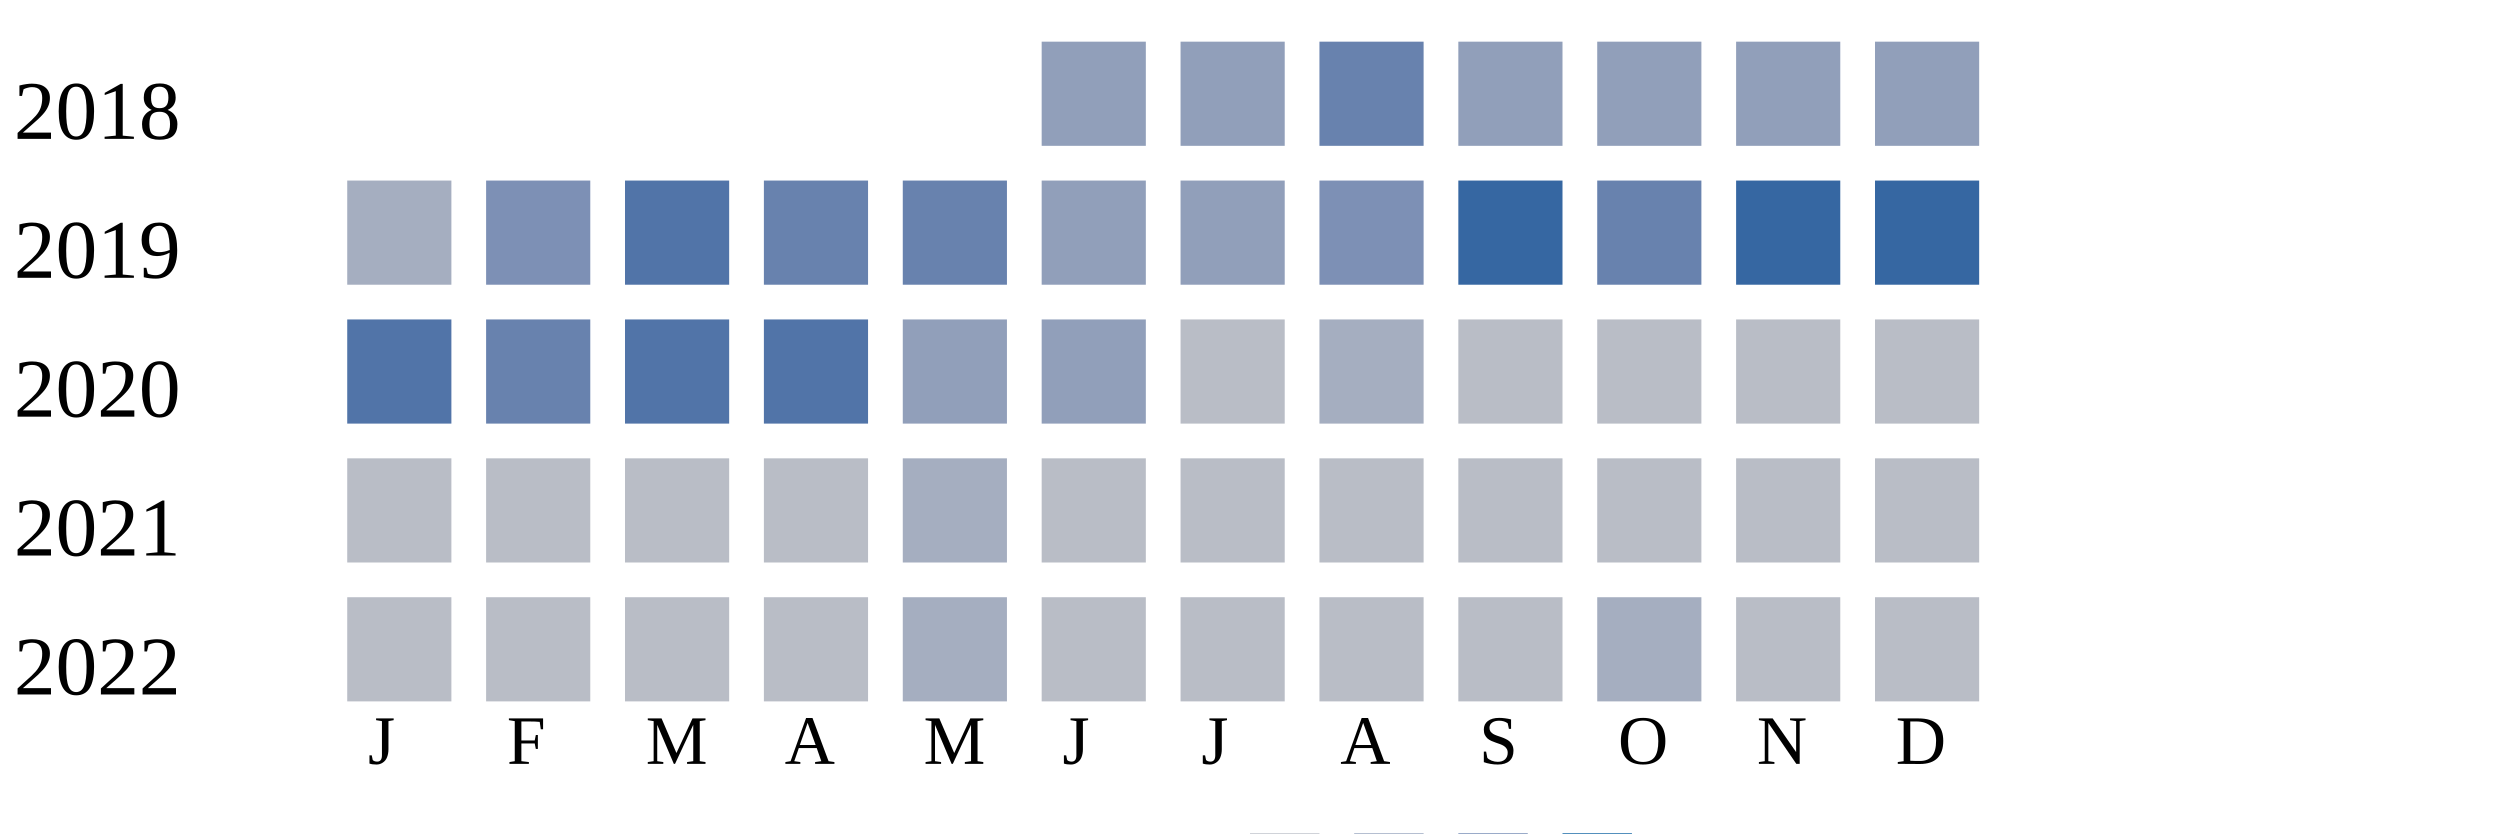
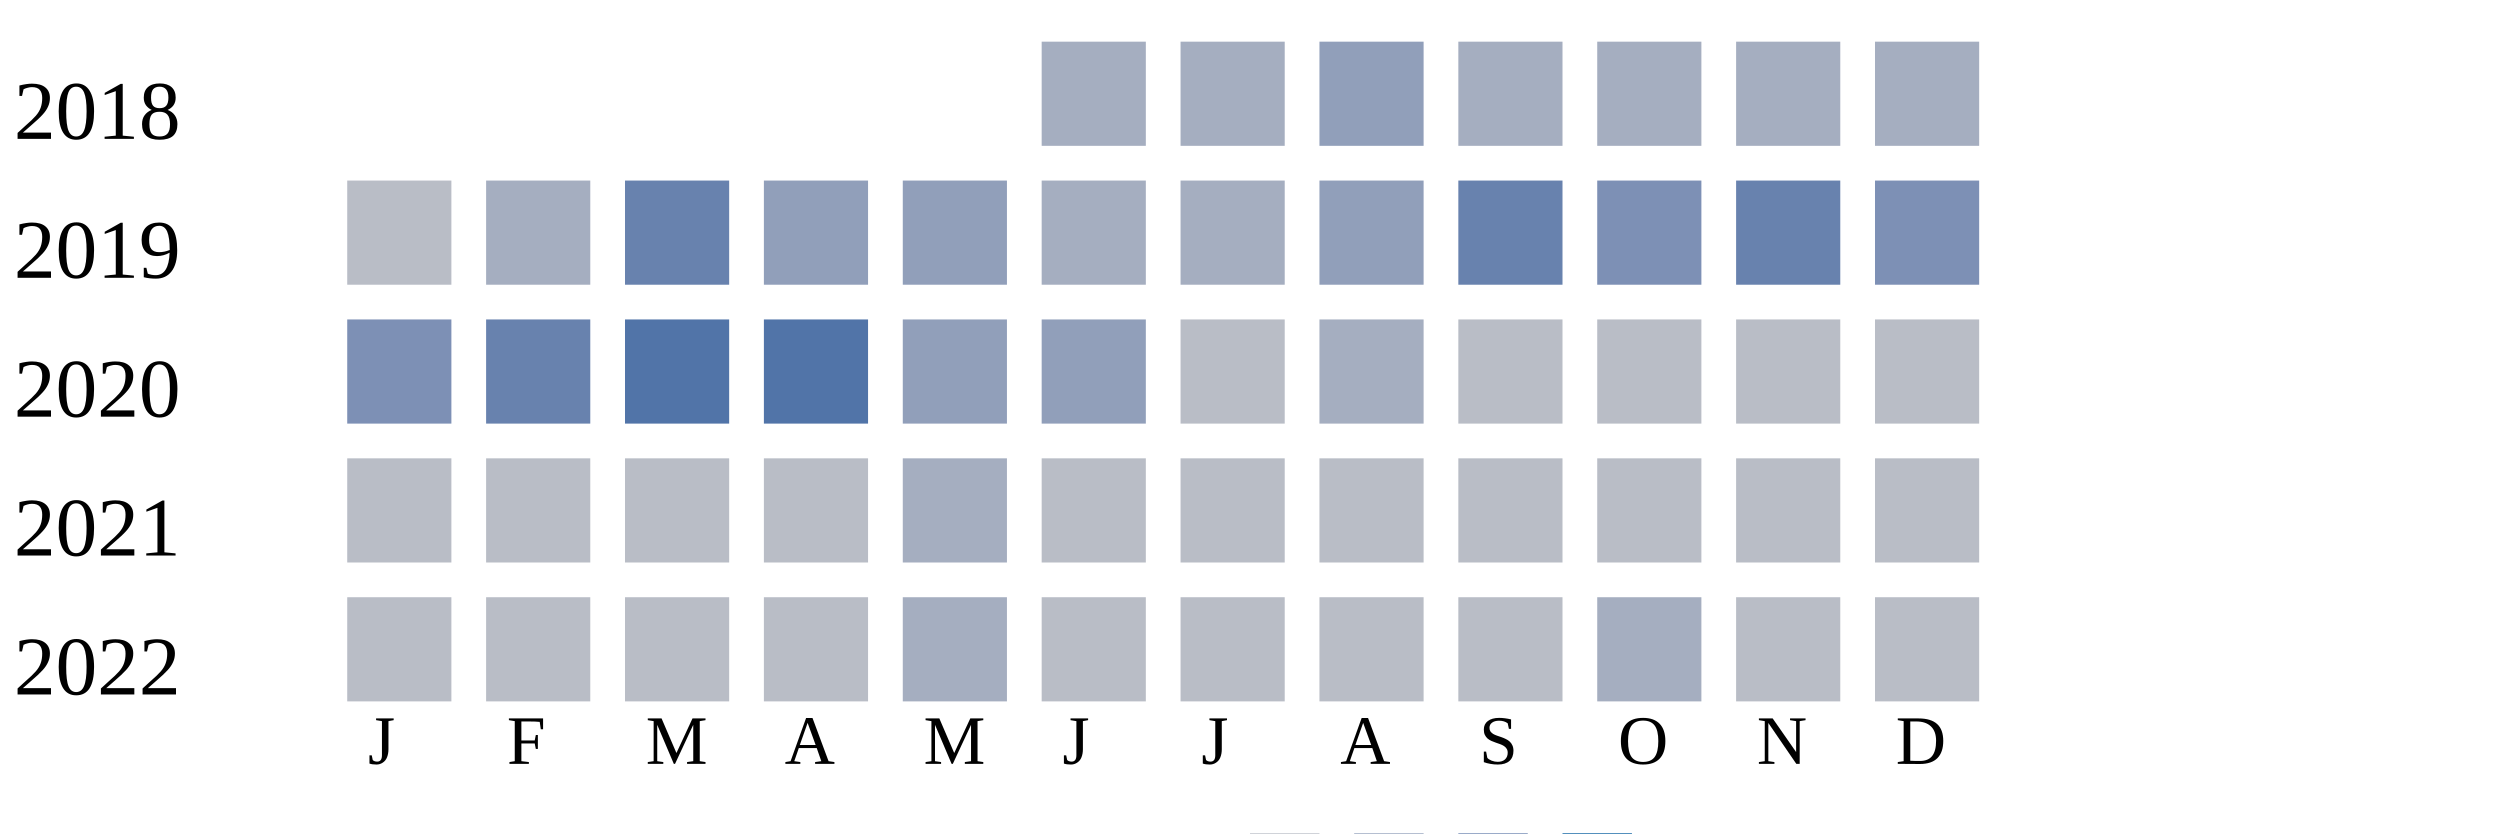
<svg xmlns="http://www.w3.org/2000/svg" width="360" height="120">
  <g transform="translate(0 0)">
    <text x="2" y="20">2018</text>
-     <rect x="150" y="6" width="15" height="15" fill="#919fba" />
-     <rect x="170" y="6" width="15" height="15" fill="#919fba" />
-     <rect x="190" y="6" width="15" height="15" fill="#6882ae" />
-     <rect x="210" y="6" width="15" height="15" fill="#919fba" />
-     <rect x="230" y="6" width="15" height="15" fill="#919fba" />
-     <rect x="250" y="6" width="15" height="15" fill="#919fba" />
-     <rect x="270" y="6" width="15" height="15" fill="#919fba" />
+     <rect x="150" y="6" width="15" height="15" fill="#a5aec0" />
+     <rect x="170" y="6" width="15" height="15" fill="#a5aec0" />
+     <rect x="190" y="6" width="15" height="15" fill="#919fba" />
+     <rect x="210" y="6" width="15" height="15" fill="#a5aec0" />
+     <rect x="230" y="6" width="15" height="15" fill="#a5aec0" />
+     <rect x="250" y="6" width="15" height="15" fill="#a5aec0" />
+     <rect x="270" y="6" width="15" height="15" fill="#a5aec0" />
  </g>
  <g transform="translate(0 20)">
    <text x="2" y="20">2019</text>
-     <rect x="50" y="6" width="15" height="15" fill="#a5aec0" />
-     <rect x="70" y="6" width="15" height="15" fill="#7d90b5" />
-     <rect x="90" y="6" width="15" height="15" fill="#5174a8" />
-     <rect x="110" y="6" width="15" height="15" fill="#6882ae" />
-     <rect x="130" y="6" width="15" height="15" fill="#6882ae" />
-     <rect x="150" y="6" width="15" height="15" fill="#919fba" />
-     <rect x="170" y="6" width="15" height="15" fill="#919fba" />
-     <rect x="190" y="6" width="15" height="15" fill="#7d90b5" />
-     <rect x="210" y="6" width="15" height="15" fill="#3667a2" />
-     <rect x="230" y="6" width="15" height="15" fill="#6882ae" />
-     <rect x="250" y="6" width="15" height="15" fill="#3667a2" />
-     <rect x="270" y="6" width="15" height="15" fill="#3667a2" />
+     <rect x="50" y="6" width="15" height="15" fill="#b9bdc6" />
+     <rect x="70" y="6" width="15" height="15" fill="#a5aec0" />
+     <rect x="90" y="6" width="15" height="15" fill="#6882ae" />
+     <rect x="110" y="6" width="15" height="15" fill="#919fba" />
+     <rect x="130" y="6" width="15" height="15" fill="#919fba" />
+     <rect x="150" y="6" width="15" height="15" fill="#a5aec0" />
+     <rect x="170" y="6" width="15" height="15" fill="#a5aec0" />
+     <rect x="190" y="6" width="15" height="15" fill="#919fba" />
+     <rect x="210" y="6" width="15" height="15" fill="#6882ae" />
+     <rect x="230" y="6" width="15" height="15" fill="#7d90b5" />
+     <rect x="250" y="6" width="15" height="15" fill="#6882ae" />
+     <rect x="270" y="6" width="15" height="15" fill="#7d90b5" />
  </g>
  <g transform="translate(0 40)">
    <text x="2" y="20">2020</text>
-     <rect x="50" y="6" width="15" height="15" fill="#5174a8" />
+     <rect x="50" y="6" width="15" height="15" fill="#7d90b5" />
    <rect x="70" y="6" width="15" height="15" fill="#6882ae" />
    <rect x="90" y="6" width="15" height="15" fill="#5174a8" />
    <rect x="110" y="6" width="15" height="15" fill="#5174a8" />
    <rect x="130" y="6" width="15" height="15" fill="#919fba" />
    <rect x="150" y="6" width="15" height="15" fill="#919fba" />
    <rect x="170" y="6" width="15" height="15" fill="#b9bdc6" />
    <rect x="190" y="6" width="15" height="15" fill="#a5aec0" />
    <rect x="210" y="6" width="15" height="15" fill="#b9bdc6" />
    <rect x="230" y="6" width="15" height="15" fill="#b9bdc6" />
    <rect x="250" y="6" width="15" height="15" fill="#b9bdc6" />
    <rect x="270" y="6" width="15" height="15" fill="#b9bdc6" />
  </g>
  <g transform="translate(0 60)">
    <text x="2" y="20">2021</text>
    <rect x="50" y="6" width="15" height="15" fill="#b9bdc6" />
    <rect x="70" y="6" width="15" height="15" fill="#b9bdc6" />
    <rect x="90" y="6" width="15" height="15" fill="#b9bdc6" />
    <rect x="110" y="6" width="15" height="15" fill="#b9bdc6" />
    <rect x="130" y="6" width="15" height="15" fill="#a5aec0" />
    <rect x="150" y="6" width="15" height="15" fill="#b9bdc6" />
    <rect x="170" y="6" width="15" height="15" fill="#b9bdc6" />
    <rect x="190" y="6" width="15" height="15" fill="#b9bdc6" />
    <rect x="210" y="6" width="15" height="15" fill="#b9bdc6" />
    <rect x="230" y="6" width="15" height="15" fill="#b9bdc6" />
    <rect x="250" y="6" width="15" height="15" fill="#b9bdc6" />
    <rect x="270" y="6" width="15" height="15" fill="#b9bdc6" />
  </g>
  <g transform="translate(0 80)">
    <text x="2" y="20">2022</text>
    <rect x="50" y="6" width="15" height="15" fill="#b9bdc6" />
    <rect x="70" y="6" width="15" height="15" fill="#b9bdc6" />
    <rect x="90" y="6" width="15" height="15" fill="#b9bdc6" />
    <rect x="110" y="6" width="15" height="15" fill="#b9bdc6" />
    <rect x="130" y="6" width="15" height="15" fill="#a5aec0" />
    <rect x="150" y="6" width="15" height="15" fill="#b9bdc6" />
    <rect x="170" y="6" width="15" height="15" fill="#b9bdc6" />
    <rect x="190" y="6" width="15" height="15" fill="#b9bdc6" />
    <rect x="210" y="6" width="15" height="15" fill="#b9bdc6" />
    <rect x="230" y="6" width="15" height="15" fill="#a5aec0" />
    <rect x="250" y="6" width="15" height="15" fill="#b9bdc6" />
    <rect x="270" y="6" width="15" height="15" fill="#b9bdc6" />
  </g>
  <text style="font-size: 10px; text-align: center" x="53" y="110">J</text>
  <text style="font-size: 10px; text-align: center" x="73" y="110">F</text>
  <text style="font-size: 10px; text-align: center" x="93" y="110">M</text>
  <text style="font-size: 10px; text-align: center" x="113" y="110">A</text>
  <text style="font-size: 10px; text-align: center" x="133" y="110">M</text>
  <text style="font-size: 10px; text-align: center" x="153" y="110">J</text>
  <text style="font-size: 10px; text-align: center" x="173" y="110">J</text>
  <text style="font-size: 10px; text-align: center" x="193" y="110">A</text>
  <text style="font-size: 10px; text-align: center" x="213" y="110">S</text>
  <text style="font-size: 10px; text-align: center" x="233" y="110">O</text>
  <text style="font-size: 10px; text-align: center" x="253" y="110">N</text>
  <text style="font-size: 10px; text-align: center" x="273" y="110">D</text>
  <text style="font-size: 10px;" x="155" y="129">Less</text>
  <rect fill="#b9bdc6" width="10" height="10" x="180" y="120" />
  <rect fill="#919fba" width="10" height="10" x="195" y="120" />
  <rect fill="#6882ae" width="10" height="10" x="210" y="120" />
  <rect fill="#005a9c" width="10" height="10" x="225" y="120" />
  <text x="240" y="129" style="font-size: 10px;">More</text>
</svg>
